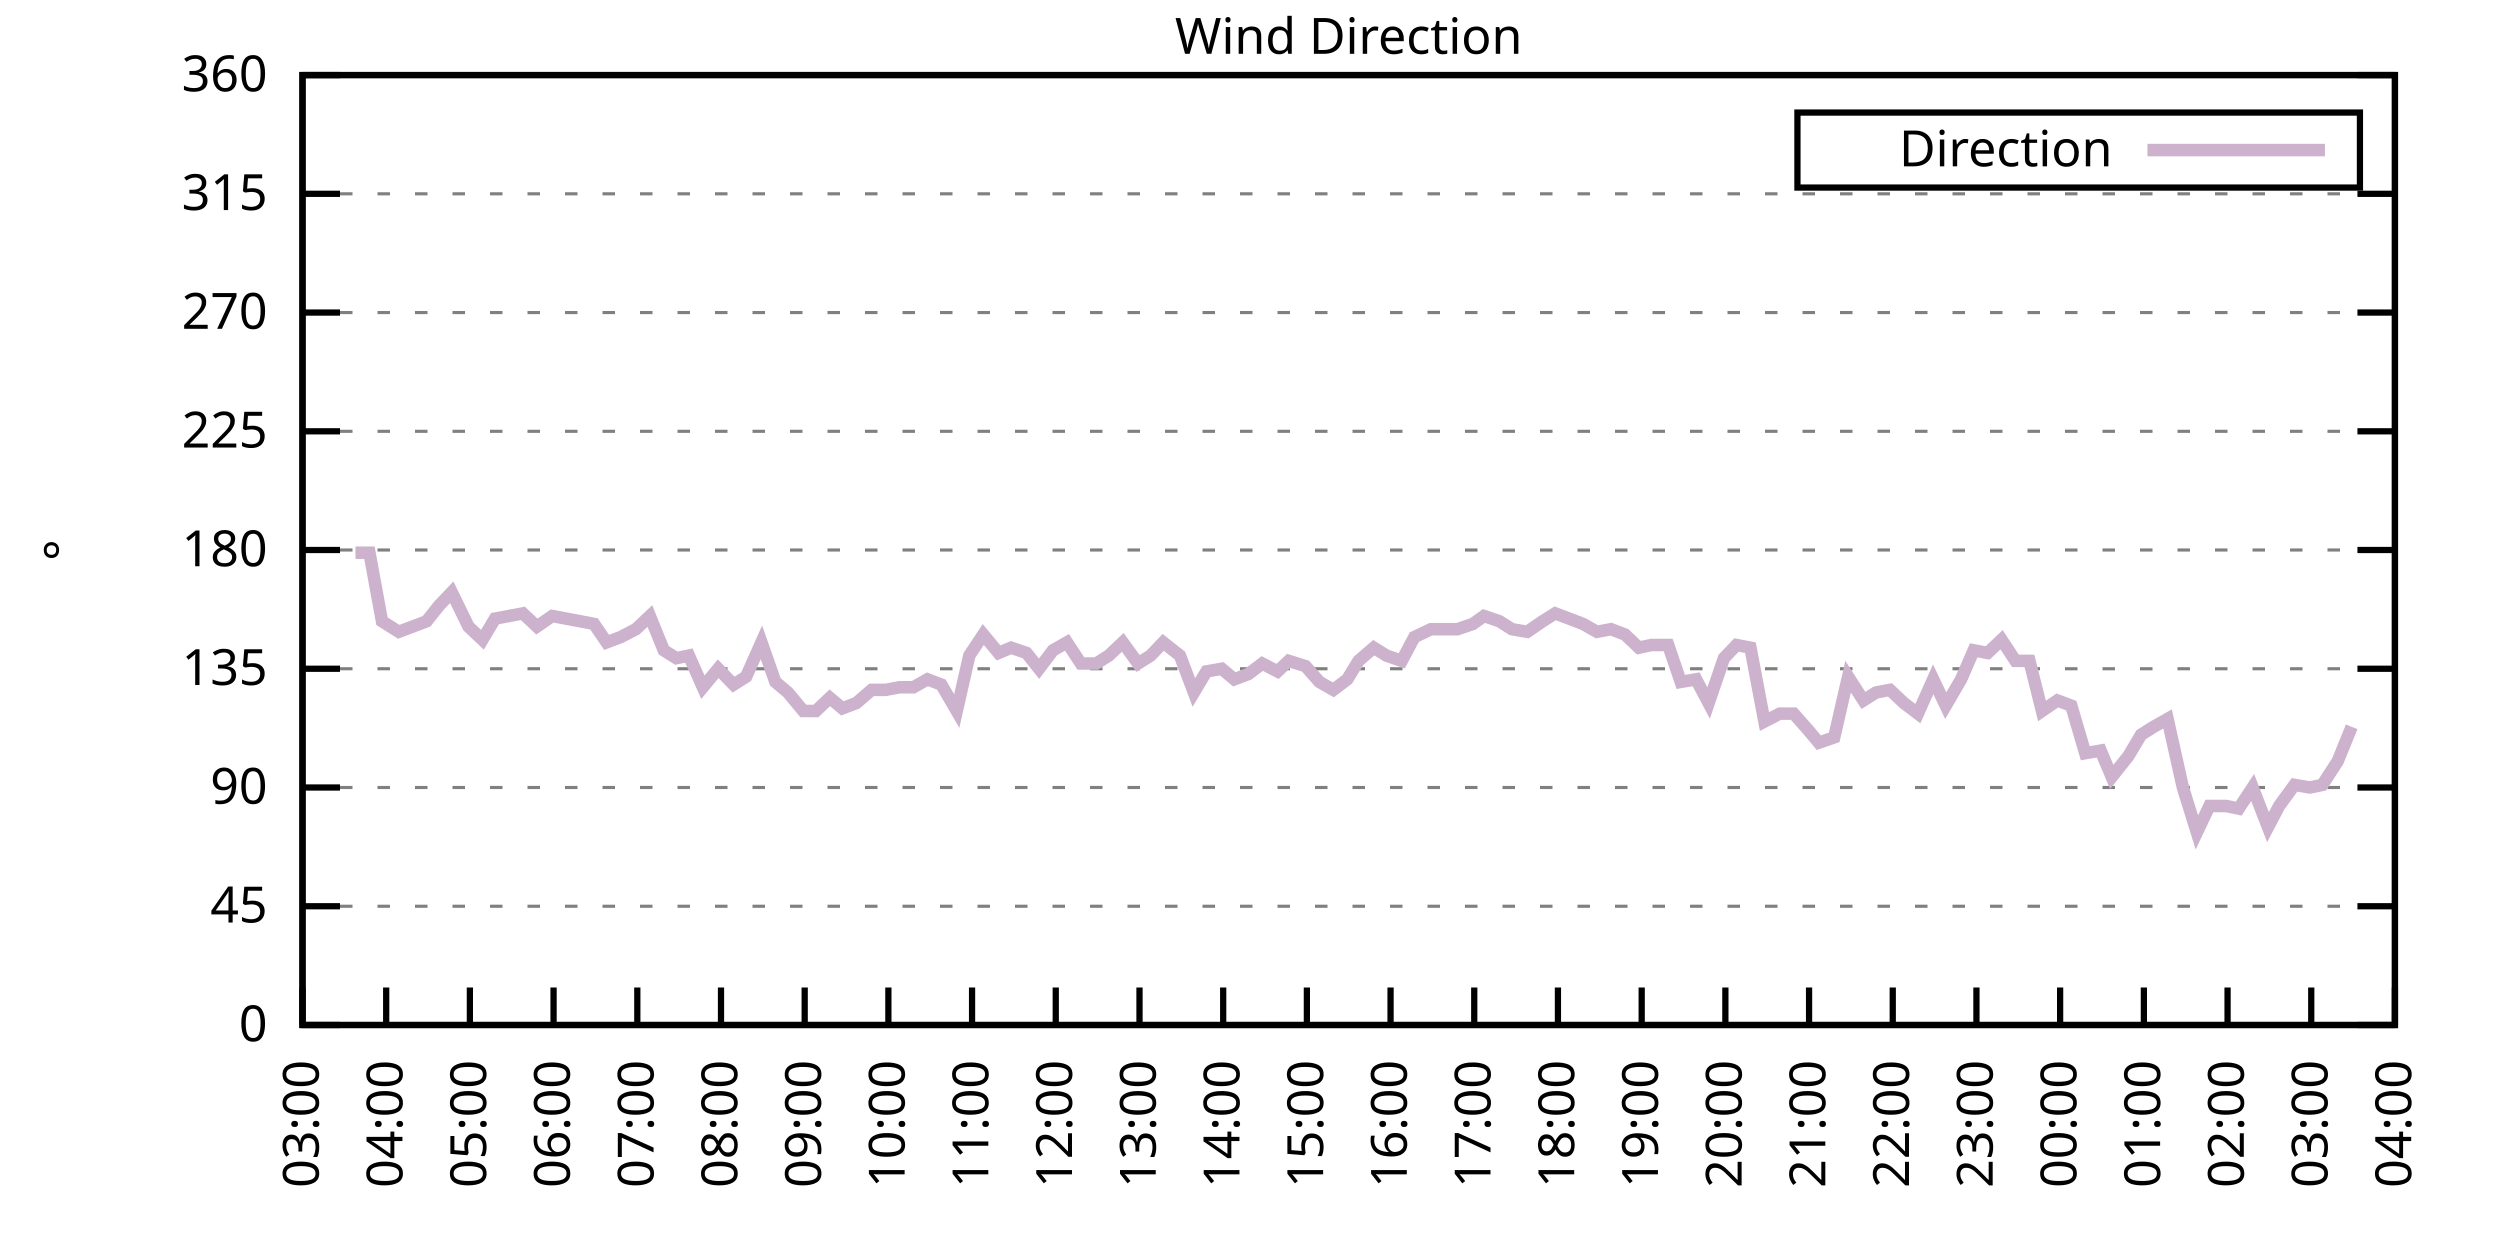
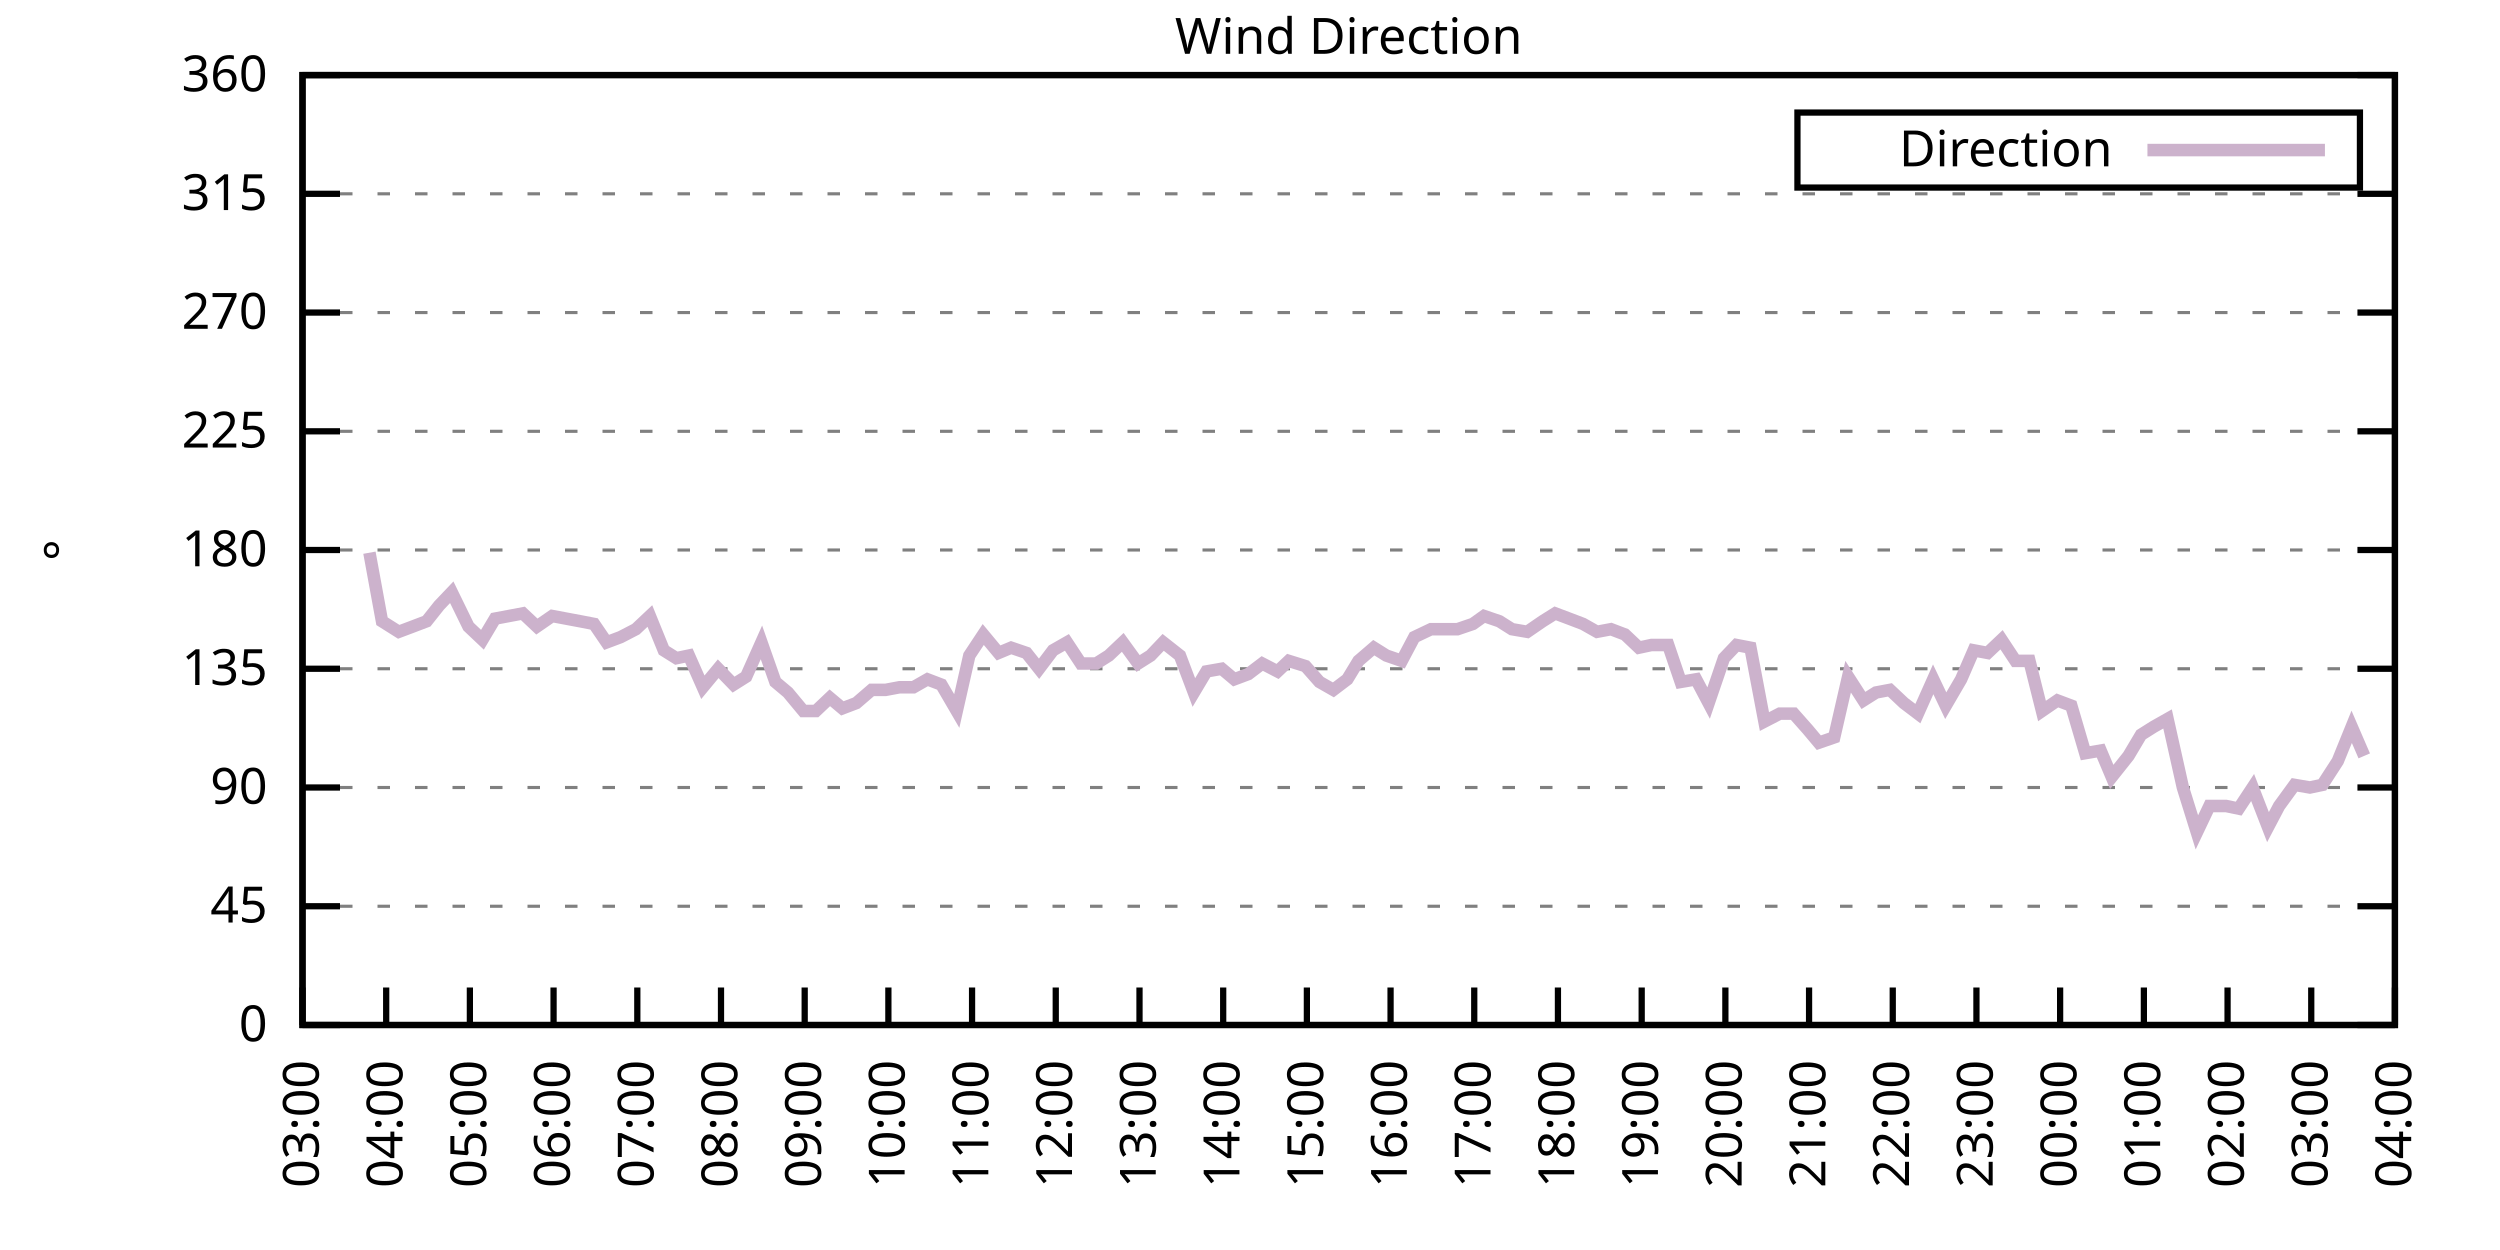
<svg xmlns="http://www.w3.org/2000/svg" xmlns:xlink="http://www.w3.org/1999/xlink" width="400" height="200" viewBox="0 0 400 200">
  <g id="gnuplot_canvas">
    <rect x="0" y="0" width="400" height="200" fill="none" />
    <defs>
      <circle id="gpDot" r="0.5" stroke-width="0.5" stroke="currentColor" />
      <path id="gpPt0" stroke-width="0.333" stroke="currentColor" d="M-1,0 h2 M0,-1 v2" />
      <path id="gpPt1" stroke-width="0.333" stroke="currentColor" d="M-1,-1 L1,1 M1,-1 L-1,1" />
      <path id="gpPt2" stroke-width="0.333" stroke="currentColor" d="M-1,0 L1,0 M0,-1 L0,1 M-1,-1 L1,1 M-1,1 L1,-1" />
      <rect id="gpPt3" stroke-width="0.333" stroke="currentColor" x="-1" y="-1" width="2" height="2" />
      <rect id="gpPt4" stroke-width="0.333" stroke="currentColor" fill="currentColor" x="-1" y="-1" width="2" height="2" />
      <circle id="gpPt5" stroke-width="0.333" stroke="currentColor" cx="0" cy="0" r="1" />
      <use xlink:href="#gpPt5" id="gpPt6" fill="currentColor" stroke="none" />
      <path id="gpPt7" stroke-width="0.333" stroke="currentColor" d="M0,-1.33 L-1.33,0.67 L1.33,0.67 z" />
      <use xlink:href="#gpPt7" id="gpPt8" fill="currentColor" stroke="none" />
      <use xlink:href="#gpPt7" id="gpPt9" stroke="currentColor" transform="rotate(180)" />
      <use xlink:href="#gpPt9" id="gpPt10" fill="currentColor" stroke="none" />
      <use xlink:href="#gpPt3" id="gpPt11" stroke="currentColor" transform="rotate(45)" />
      <use xlink:href="#gpPt11" id="gpPt12" fill="currentColor" stroke="none" />
      <path id="gpPt13" stroke-width="0.333" stroke="currentColor" d="M0,1.330 L1.265,0.411 L0.782,-1.067 L-0.782,-1.076 L-1.265,0.411 z" />
      <use xlink:href="#gpPt13" id="gpPt14" fill="currentColor" stroke="none" />
      <filter id="textbox" filterUnits="objectBoundingBox" x="0" y="0" height="1" width="1">
        <feFlood flood-color="white" flood-opacity="1" result="bgnd" />
        <feComposite in="SourceGraphic" in2="bgnd" operator="atop" />
      </filter>
      <filter id="greybox" filterUnits="objectBoundingBox" x="0" y="0" height="1" width="1">
        <feFlood flood-color="lightgrey" flood-opacity="1" result="grey" />
        <feComposite in="SourceGraphic" in2="grey" operator="atop" />
      </filter>
    </defs>
    <g fill="none" color="white" stroke="currentColor" stroke-width="1.00" stroke-linecap="butt" stroke-linejoin="miter">
</g>
    <g fill="none" color="black" stroke="currentColor" stroke-width="1.00" stroke-linecap="butt" stroke-linejoin="miter">
      <g stroke="none" shape-rendering="crispEdges">
        <polygon fill="rgb(255, 255, 255)" points="48.40,164.00 383.18,164.00 383.18,12.02 48.40,12.02 " />
      </g>
    </g>
    <g fill="none" color="black" stroke="currentColor" stroke-width="1.00" stroke-linecap="butt" stroke-linejoin="miter">
</g>
    <g fill="none" color="black" stroke="black" stroke-width="0.50" stroke-linecap="butt" stroke-linejoin="miter">
</g>
    <g fill="none" color="gray" stroke="currentColor" stroke-width="0.50" stroke-linecap="butt" stroke-linejoin="miter">
      <path stroke="gray" stroke-dasharray="2,4" class="gridline" d="M48.40,164.00 L383.19,164.00  " />
    </g>
    <g fill="none" color="gray" stroke="gray" stroke-width="1.00" stroke-linecap="butt" stroke-linejoin="miter">
</g>
    <g fill="none" color="black" stroke="currentColor" stroke-width="1.00" stroke-linecap="butt" stroke-linejoin="miter">
      <path stroke="black" d="M48.40,164.00 L54.40,164.00 M383.19,164.00 L377.19,164.00  " />
      <g transform="translate(42.80,166.60)" stroke="none" fill="black" font-family="Sans" font-size="8.00" text-anchor="end">
        <text>
          <tspan font-family="Sans"> 0</tspan>
        </text>
      </g>
    </g>
    <g fill="none" color="black" stroke="currentColor" stroke-width="1.00" stroke-linecap="butt" stroke-linejoin="miter">
</g>
    <g fill="none" color="black" stroke="black" stroke-width="0.50" stroke-linecap="butt" stroke-linejoin="miter">
</g>
    <g fill="none" color="gray" stroke="currentColor" stroke-width="0.50" stroke-linecap="butt" stroke-linejoin="miter">
      <path stroke="gray" stroke-dasharray="2,4" class="gridline" d="M48.40,145.00 L383.19,145.00  " />
    </g>
    <g fill="none" color="gray" stroke="gray" stroke-width="1.00" stroke-linecap="butt" stroke-linejoin="miter">
</g>
    <g fill="none" color="black" stroke="currentColor" stroke-width="1.00" stroke-linecap="butt" stroke-linejoin="miter">
      <path stroke="black" d="M48.40,145.00 L54.40,145.00 M383.19,145.00 L377.19,145.00  " />
      <g transform="translate(42.80,147.60)" stroke="none" fill="black" font-family="Sans" font-size="8.00" text-anchor="end">
        <text>
          <tspan font-family="Sans"> 45</tspan>
        </text>
      </g>
    </g>
    <g fill="none" color="black" stroke="currentColor" stroke-width="1.00" stroke-linecap="butt" stroke-linejoin="miter">
</g>
    <g fill="none" color="black" stroke="black" stroke-width="0.50" stroke-linecap="butt" stroke-linejoin="miter">
</g>
    <g fill="none" color="gray" stroke="currentColor" stroke-width="0.50" stroke-linecap="butt" stroke-linejoin="miter">
      <path stroke="gray" stroke-dasharray="2,4" class="gridline" d="M48.40,126.00 L383.19,126.00  " />
    </g>
    <g fill="none" color="gray" stroke="gray" stroke-width="1.00" stroke-linecap="butt" stroke-linejoin="miter">
</g>
    <g fill="none" color="black" stroke="currentColor" stroke-width="1.00" stroke-linecap="butt" stroke-linejoin="miter">
      <path stroke="black" d="M48.40,126.00 L54.40,126.00 M383.19,126.00 L377.19,126.00  " />
      <g transform="translate(42.80,128.60)" stroke="none" fill="black" font-family="Sans" font-size="8.00" text-anchor="end">
        <text>
          <tspan font-family="Sans"> 90</tspan>
        </text>
      </g>
    </g>
    <g fill="none" color="black" stroke="currentColor" stroke-width="1.00" stroke-linecap="butt" stroke-linejoin="miter">
</g>
    <g fill="none" color="black" stroke="black" stroke-width="0.50" stroke-linecap="butt" stroke-linejoin="miter">
</g>
    <g fill="none" color="gray" stroke="currentColor" stroke-width="0.50" stroke-linecap="butt" stroke-linejoin="miter">
      <path stroke="gray" stroke-dasharray="2,4" class="gridline" d="M48.40,107.00 L383.19,107.00  " />
    </g>
    <g fill="none" color="gray" stroke="gray" stroke-width="1.00" stroke-linecap="butt" stroke-linejoin="miter">
</g>
    <g fill="none" color="black" stroke="currentColor" stroke-width="1.00" stroke-linecap="butt" stroke-linejoin="miter">
      <path stroke="black" d="M48.40,107.00 L54.40,107.00 M383.19,107.00 L377.19,107.00  " />
      <g transform="translate(42.80,109.60)" stroke="none" fill="black" font-family="Sans" font-size="8.00" text-anchor="end">
        <text>
          <tspan font-family="Sans"> 135</tspan>
        </text>
      </g>
    </g>
    <g fill="none" color="black" stroke="currentColor" stroke-width="1.00" stroke-linecap="butt" stroke-linejoin="miter">
</g>
    <g fill="none" color="black" stroke="black" stroke-width="0.50" stroke-linecap="butt" stroke-linejoin="miter">
</g>
    <g fill="none" color="gray" stroke="currentColor" stroke-width="0.50" stroke-linecap="butt" stroke-linejoin="miter">
      <path stroke="gray" stroke-dasharray="2,4" class="gridline" d="M48.40,88.00 L383.19,88.00  " />
    </g>
    <g fill="none" color="gray" stroke="gray" stroke-width="1.00" stroke-linecap="butt" stroke-linejoin="miter">
</g>
    <g fill="none" color="black" stroke="currentColor" stroke-width="1.00" stroke-linecap="butt" stroke-linejoin="miter">
      <path stroke="black" d="M48.40,88.00 L54.40,88.00 M383.19,88.00 L377.19,88.00  " />
      <g transform="translate(42.80,90.60)" stroke="none" fill="black" font-family="Sans" font-size="8.00" text-anchor="end">
        <text>
          <tspan font-family="Sans"> 180</tspan>
        </text>
      </g>
    </g>
    <g fill="none" color="black" stroke="currentColor" stroke-width="1.00" stroke-linecap="butt" stroke-linejoin="miter">
</g>
    <g fill="none" color="black" stroke="black" stroke-width="0.50" stroke-linecap="butt" stroke-linejoin="miter">
</g>
    <g fill="none" color="gray" stroke="currentColor" stroke-width="0.50" stroke-linecap="butt" stroke-linejoin="miter">
      <path stroke="gray" stroke-dasharray="2,4" class="gridline" d="M48.40,69.01 L383.19,69.01  " />
    </g>
    <g fill="none" color="gray" stroke="gray" stroke-width="1.00" stroke-linecap="butt" stroke-linejoin="miter">
</g>
    <g fill="none" color="black" stroke="currentColor" stroke-width="1.00" stroke-linecap="butt" stroke-linejoin="miter">
      <path stroke="black" d="M48.40,69.01 L54.40,69.01 M383.19,69.01 L377.19,69.01  " />
      <g transform="translate(42.80,71.61)" stroke="none" fill="black" font-family="Sans" font-size="8.00" text-anchor="end">
        <text>
          <tspan font-family="Sans"> 225</tspan>
        </text>
      </g>
    </g>
    <g fill="none" color="black" stroke="currentColor" stroke-width="1.00" stroke-linecap="butt" stroke-linejoin="miter">
</g>
    <g fill="none" color="black" stroke="black" stroke-width="0.50" stroke-linecap="butt" stroke-linejoin="miter">
</g>
    <g fill="none" color="gray" stroke="currentColor" stroke-width="0.50" stroke-linecap="butt" stroke-linejoin="miter">
      <path stroke="gray" stroke-dasharray="2,4" class="gridline" d="M48.40,50.01 L383.19,50.01  " />
    </g>
    <g fill="none" color="gray" stroke="gray" stroke-width="1.00" stroke-linecap="butt" stroke-linejoin="miter">
</g>
    <g fill="none" color="black" stroke="currentColor" stroke-width="1.00" stroke-linecap="butt" stroke-linejoin="miter">
      <path stroke="black" d="M48.40,50.01 L54.40,50.01 M383.19,50.01 L377.19,50.01  " />
      <g transform="translate(42.80,52.61)" stroke="none" fill="black" font-family="Sans" font-size="8.00" text-anchor="end">
        <text>
          <tspan font-family="Sans"> 270</tspan>
        </text>
      </g>
    </g>
    <g fill="none" color="black" stroke="currentColor" stroke-width="1.00" stroke-linecap="butt" stroke-linejoin="miter">
</g>
    <g fill="none" color="black" stroke="black" stroke-width="0.50" stroke-linecap="butt" stroke-linejoin="miter">
</g>
    <g fill="none" color="gray" stroke="currentColor" stroke-width="0.50" stroke-linecap="butt" stroke-linejoin="miter">
      <path stroke="gray" stroke-dasharray="2,4" class="gridline" d="M48.40,31.01 L383.19,31.01  " />
    </g>
    <g fill="none" color="gray" stroke="gray" stroke-width="1.00" stroke-linecap="butt" stroke-linejoin="miter">
</g>
    <g fill="none" color="black" stroke="currentColor" stroke-width="1.00" stroke-linecap="butt" stroke-linejoin="miter">
      <path stroke="black" d="M48.40,31.01 L54.40,31.01 M383.19,31.01 L377.19,31.01  " />
      <g transform="translate(42.80,33.61)" stroke="none" fill="black" font-family="Sans" font-size="8.00" text-anchor="end">
        <text>
          <tspan font-family="Sans"> 315</tspan>
        </text>
      </g>
    </g>
    <g fill="none" color="black" stroke="currentColor" stroke-width="1.00" stroke-linecap="butt" stroke-linejoin="miter">
</g>
    <g fill="none" color="black" stroke="black" stroke-width="0.50" stroke-linecap="butt" stroke-linejoin="miter">
</g>
    <g fill="none" color="gray" stroke="currentColor" stroke-width="0.50" stroke-linecap="butt" stroke-linejoin="miter">
      <path stroke="gray" stroke-dasharray="2,4" class="gridline" d="M48.40,12.01 L383.19,12.01  " />
    </g>
    <g fill="none" color="gray" stroke="gray" stroke-width="1.00" stroke-linecap="butt" stroke-linejoin="miter">
</g>
    <g fill="none" color="black" stroke="currentColor" stroke-width="1.00" stroke-linecap="butt" stroke-linejoin="miter">
      <path stroke="black" d="M48.40,12.01 L54.40,12.01 M383.19,12.01 L377.19,12.01  " />
      <g transform="translate(42.80,14.61)" stroke="none" fill="black" font-family="Sans" font-size="8.00" text-anchor="end">
        <text>
          <tspan font-family="Sans"> 360</tspan>
        </text>
      </g>
    </g>
    <g fill="none" color="black" stroke="currentColor" stroke-width="1.00" stroke-linecap="butt" stroke-linejoin="miter">
      <path stroke="black" d="M48.40,164.00 L48.40,158.00  " />
      <g transform="translate(51.00,169.60) rotate(270.00)" stroke="none" fill="black" font-family="Sans" font-size="8.00" text-anchor="end">
        <text>
          <tspan font-family="Sans">03:00</tspan>
        </text>
      </g>
    </g>
    <g fill="none" color="black" stroke="currentColor" stroke-width="1.00" stroke-linecap="butt" stroke-linejoin="miter">
      <path stroke="black" d="M61.79,164.00 L61.79,158.00  " />
      <g transform="translate(64.39,169.60) rotate(270.00)" stroke="none" fill="black" font-family="Sans" font-size="8.00" text-anchor="end">
        <text>
          <tspan font-family="Sans">04:00</tspan>
        </text>
      </g>
    </g>
    <g fill="none" color="black" stroke="currentColor" stroke-width="1.00" stroke-linecap="butt" stroke-linejoin="miter">
      <path stroke="black" d="M75.18,164.00 L75.18,158.00  " />
      <g transform="translate(77.78,169.60) rotate(270.00)" stroke="none" fill="black" font-family="Sans" font-size="8.00" text-anchor="end">
        <text>
          <tspan font-family="Sans">05:00</tspan>
        </text>
      </g>
    </g>
    <g fill="none" color="black" stroke="currentColor" stroke-width="1.00" stroke-linecap="butt" stroke-linejoin="miter">
      <path stroke="black" d="M88.57,164.00 L88.57,158.00  " />
      <g transform="translate(91.17,169.60) rotate(270.00)" stroke="none" fill="black" font-family="Sans" font-size="8.00" text-anchor="end">
        <text>
          <tspan font-family="Sans">06:00</tspan>
        </text>
      </g>
    </g>
    <g fill="none" color="black" stroke="currentColor" stroke-width="1.00" stroke-linecap="butt" stroke-linejoin="miter">
      <path stroke="black" d="M101.97,164.00 L101.97,158.00  " />
      <g transform="translate(104.57,169.60) rotate(270.00)" stroke="none" fill="black" font-family="Sans" font-size="8.00" text-anchor="end">
        <text>
          <tspan font-family="Sans">07:00</tspan>
        </text>
      </g>
    </g>
    <g fill="none" color="black" stroke="currentColor" stroke-width="1.00" stroke-linecap="butt" stroke-linejoin="miter">
      <path stroke="black" d="M115.36,164.00 L115.36,158.00  " />
      <g transform="translate(117.96,169.60) rotate(270.00)" stroke="none" fill="black" font-family="Sans" font-size="8.00" text-anchor="end">
        <text>
          <tspan font-family="Sans">08:00</tspan>
        </text>
      </g>
    </g>
    <g fill="none" color="black" stroke="currentColor" stroke-width="1.00" stroke-linecap="butt" stroke-linejoin="miter">
      <path stroke="black" d="M128.75,164.00 L128.75,158.00  " />
      <g transform="translate(131.35,169.60) rotate(270.00)" stroke="none" fill="black" font-family="Sans" font-size="8.00" text-anchor="end">
        <text>
          <tspan font-family="Sans">09:00</tspan>
        </text>
      </g>
    </g>
    <g fill="none" color="black" stroke="currentColor" stroke-width="1.00" stroke-linecap="butt" stroke-linejoin="miter">
      <path stroke="black" d="M142.14,164.00 L142.14,158.00  " />
      <g transform="translate(144.74,169.60) rotate(270.00)" stroke="none" fill="black" font-family="Sans" font-size="8.00" text-anchor="end">
        <text>
          <tspan font-family="Sans">10:00</tspan>
        </text>
      </g>
    </g>
    <g fill="none" color="black" stroke="currentColor" stroke-width="1.00" stroke-linecap="butt" stroke-linejoin="miter">
      <path stroke="black" d="M155.53,164.00 L155.53,158.00  " />
      <g transform="translate(158.13,169.60) rotate(270.00)" stroke="none" fill="black" font-family="Sans" font-size="8.00" text-anchor="end">
        <text>
          <tspan font-family="Sans">11:00</tspan>
        </text>
      </g>
    </g>
    <g fill="none" color="black" stroke="currentColor" stroke-width="1.00" stroke-linecap="butt" stroke-linejoin="miter">
      <path stroke="black" d="M168.92,164.00 L168.92,158.00  " />
      <g transform="translate(171.52,169.60) rotate(270.00)" stroke="none" fill="black" font-family="Sans" font-size="8.00" text-anchor="end">
        <text>
          <tspan font-family="Sans">12:00</tspan>
        </text>
      </g>
    </g>
    <g fill="none" color="black" stroke="currentColor" stroke-width="1.00" stroke-linecap="butt" stroke-linejoin="miter">
      <path stroke="black" d="M182.32,164.00 L182.32,158.00  " />
      <g transform="translate(184.92,169.60) rotate(270.00)" stroke="none" fill="black" font-family="Sans" font-size="8.00" text-anchor="end">
        <text>
          <tspan font-family="Sans">13:00</tspan>
        </text>
      </g>
    </g>
    <g fill="none" color="black" stroke="currentColor" stroke-width="1.00" stroke-linecap="butt" stroke-linejoin="miter">
      <path stroke="black" d="M195.71,164.00 L195.71,158.00  " />
      <g transform="translate(198.31,169.60) rotate(270.00)" stroke="none" fill="black" font-family="Sans" font-size="8.00" text-anchor="end">
        <text>
          <tspan font-family="Sans">14:00</tspan>
        </text>
      </g>
    </g>
    <g fill="none" color="black" stroke="currentColor" stroke-width="1.00" stroke-linecap="butt" stroke-linejoin="miter">
      <path stroke="black" d="M209.10,164.00 L209.10,158.00  " />
      <g transform="translate(211.70,169.60) rotate(270.00)" stroke="none" fill="black" font-family="Sans" font-size="8.00" text-anchor="end">
        <text>
          <tspan font-family="Sans">15:00</tspan>
        </text>
      </g>
    </g>
    <g fill="none" color="black" stroke="currentColor" stroke-width="1.00" stroke-linecap="butt" stroke-linejoin="miter">
      <path stroke="black" d="M222.49,164.00 L222.49,158.00  " />
      <g transform="translate(225.09,169.60) rotate(270.00)" stroke="none" fill="black" font-family="Sans" font-size="8.00" text-anchor="end">
        <text>
          <tspan font-family="Sans">16:00</tspan>
        </text>
      </g>
    </g>
    <g fill="none" color="black" stroke="currentColor" stroke-width="1.00" stroke-linecap="butt" stroke-linejoin="miter">
      <path stroke="black" d="M235.88,164.00 L235.88,158.00  " />
      <g transform="translate(238.48,169.60) rotate(270.00)" stroke="none" fill="black" font-family="Sans" font-size="8.00" text-anchor="end">
        <text>
          <tspan font-family="Sans">17:00</tspan>
        </text>
      </g>
    </g>
    <g fill="none" color="black" stroke="currentColor" stroke-width="1.00" stroke-linecap="butt" stroke-linejoin="miter">
      <path stroke="black" d="M249.27,164.00 L249.27,158.00  " />
      <g transform="translate(251.87,169.60) rotate(270.00)" stroke="none" fill="black" font-family="Sans" font-size="8.00" text-anchor="end">
        <text>
          <tspan font-family="Sans">18:00</tspan>
        </text>
      </g>
    </g>
    <g fill="none" color="black" stroke="currentColor" stroke-width="1.00" stroke-linecap="butt" stroke-linejoin="miter">
      <path stroke="black" d="M262.67,164.00 L262.67,158.00  " />
      <g transform="translate(265.27,169.60) rotate(270.00)" stroke="none" fill="black" font-family="Sans" font-size="8.00" text-anchor="end">
        <text>
          <tspan font-family="Sans">19:00</tspan>
        </text>
      </g>
    </g>
    <g fill="none" color="black" stroke="currentColor" stroke-width="1.00" stroke-linecap="butt" stroke-linejoin="miter">
      <path stroke="black" d="M276.06,164.00 L276.06,158.00  " />
      <g transform="translate(278.66,169.60) rotate(270.00)" stroke="none" fill="black" font-family="Sans" font-size="8.00" text-anchor="end">
        <text>
          <tspan font-family="Sans">20:00</tspan>
        </text>
      </g>
    </g>
    <g fill="none" color="black" stroke="currentColor" stroke-width="1.00" stroke-linecap="butt" stroke-linejoin="miter">
      <path stroke="black" d="M289.45,164.00 L289.45,158.00  " />
      <g transform="translate(292.05,169.60) rotate(270.00)" stroke="none" fill="black" font-family="Sans" font-size="8.00" text-anchor="end">
        <text>
          <tspan font-family="Sans">21:00</tspan>
        </text>
      </g>
    </g>
    <g fill="none" color="black" stroke="currentColor" stroke-width="1.00" stroke-linecap="butt" stroke-linejoin="miter">
      <path stroke="black" d="M302.84,164.00 L302.84,158.00  " />
      <g transform="translate(305.44,169.60) rotate(270.00)" stroke="none" fill="black" font-family="Sans" font-size="8.00" text-anchor="end">
        <text>
          <tspan font-family="Sans">22:00</tspan>
        </text>
      </g>
    </g>
    <g fill="none" color="black" stroke="currentColor" stroke-width="1.00" stroke-linecap="butt" stroke-linejoin="miter">
      <path stroke="black" d="M316.23,164.00 L316.23,158.00  " />
      <g transform="translate(318.83,169.60) rotate(270.00)" stroke="none" fill="black" font-family="Sans" font-size="8.00" text-anchor="end">
        <text>
          <tspan font-family="Sans">23:00</tspan>
        </text>
      </g>
    </g>
    <g fill="none" color="black" stroke="currentColor" stroke-width="1.00" stroke-linecap="butt" stroke-linejoin="miter">
      <path stroke="black" d="M329.62,164.00 L329.62,158.00  " />
      <g transform="translate(332.22,169.60) rotate(270.00)" stroke="none" fill="black" font-family="Sans" font-size="8.00" text-anchor="end">
        <text>
          <tspan font-family="Sans">00:00</tspan>
        </text>
      </g>
    </g>
    <g fill="none" color="black" stroke="currentColor" stroke-width="1.00" stroke-linecap="butt" stroke-linejoin="miter">
      <path stroke="black" d="M343.02,164.00 L343.02,158.00  " />
      <g transform="translate(345.62,169.60) rotate(270.00)" stroke="none" fill="black" font-family="Sans" font-size="8.00" text-anchor="end">
        <text>
          <tspan font-family="Sans">01:00</tspan>
        </text>
      </g>
    </g>
    <g fill="none" color="black" stroke="currentColor" stroke-width="1.00" stroke-linecap="butt" stroke-linejoin="miter">
      <path stroke="black" d="M356.41,164.00 L356.41,158.00  " />
      <g transform="translate(359.01,169.60) rotate(270.00)" stroke="none" fill="black" font-family="Sans" font-size="8.00" text-anchor="end">
        <text>
          <tspan font-family="Sans">02:00</tspan>
        </text>
      </g>
    </g>
    <g fill="none" color="black" stroke="currentColor" stroke-width="1.00" stroke-linecap="butt" stroke-linejoin="miter">
      <path stroke="black" d="M369.80,164.00 L369.80,158.00  " />
      <g transform="translate(372.40,169.60) rotate(270.00)" stroke="none" fill="black" font-family="Sans" font-size="8.00" text-anchor="end">
        <text>
          <tspan font-family="Sans">03:00</tspan>
        </text>
      </g>
    </g>
    <g fill="none" color="black" stroke="currentColor" stroke-width="1.00" stroke-linecap="butt" stroke-linejoin="miter">
      <path stroke="black" d="M383.19,164.00 L383.19,158.00  " />
      <g transform="translate(385.79,169.60) rotate(270.00)" stroke="none" fill="black" font-family="Sans" font-size="8.00" text-anchor="end">
        <text>
          <tspan font-family="Sans">04:00</tspan>
        </text>
      </g>
    </g>
    <g fill="none" color="black" stroke="currentColor" stroke-width="1.00" stroke-linecap="butt" stroke-linejoin="miter">
</g>
    <g fill="none" color="black" stroke="currentColor" stroke-width="1.00" stroke-linecap="butt" stroke-linejoin="miter">
      <path stroke="black" d="M48.40,12.01 L48.40,164.00 L383.19,164.00 L383.19,12.01 L48.40,12.01 Z  " />
    </g>
    <g fill="none" color="black" stroke="currentColor" stroke-width="1.00" stroke-linecap="butt" stroke-linejoin="miter">
</g>
    <g fill="none" color="black" stroke="currentColor" stroke-width="1.00" stroke-linecap="butt" stroke-linejoin="miter">
      <path stroke="black" d="M287.59,30.01 L287.59,18.01 L377.59,18.01 L377.59,30.01 L287.59,30.01 Z  " />
    </g>
    <g id="Wind_direction_plot_1">
      <g fill="none" color="white" stroke="black" stroke-width="2.00" stroke-linecap="butt" stroke-linejoin="miter">
</g>
      <g fill="none" color="black" stroke="currentColor" stroke-width="2.00" stroke-linecap="butt" stroke-linejoin="miter">
        <g transform="translate(337.99,26.61)" stroke="none" fill="black" font-family="Sans" font-size="8.00" text-anchor="end">
          <text>
            <tspan font-family="Sans">Direction</tspan>
          </text>
        </g>
      </g>
      <g fill="none" color="black" stroke="currentColor" stroke-width="2.00" stroke-linecap="butt" stroke-linejoin="miter">
-         <path stroke="rgb(204, 178, 204)" d="M343.59,24.01 L371.99,24.01 M56.88,88.43 L59.11,88.43 L61.12,99.40 L63.80,101.09 L66.03,100.25 L68.26,99.40   L70.27,96.87 L72.28,94.76 L74.96,100.25 L77.19,102.36 L79.20,98.98 L81.43,98.56 L83.66,98.14 L85.90,100.25   L88.35,98.56 L90.58,98.98 L92.82,99.40 L95.05,99.83 L97.06,102.78 L99.29,101.94 L101.74,100.67 L103.98,98.56   L106.21,104.05 L108.22,105.31 L110.22,104.89 L112.46,109.96 L114.91,107.00 L117.37,109.54 L119.38,108.27 L121.83,102.78   L124.06,109.11 L126.07,110.80 L128.53,113.76 L130.54,113.76 L132.77,111.65 L134.78,113.34 L137.01,112.49 L139.46,110.38   L141.69,110.38 L143.93,109.96 L146.16,109.96 L148.39,108.69 L150.62,109.54 L153.08,113.76 L155.09,104.89 L157.32,101.52   L159.77,104.47 L161.78,103.63 L164.24,104.47 L166.25,107.00 L168.48,104.05 L170.71,102.78 L172.94,106.16 L175.40,106.16   L177.41,104.89 L179.64,102.78 L182.09,106.16 L184.10,104.89 L186.11,102.78 L188.79,104.89 L191.02,110.80 L193.03,107.43   L195.48,107.00 L197.49,108.69 L199.73,107.85 L201.96,106.16 L204.41,107.43 L206.20,105.74 L208.88,106.58 L211.11,109.11   L213.34,110.38 L215.57,108.69 L217.36,105.74 L219.81,103.63 L221.82,104.89 L224.28,105.74 L226.29,101.94 L228.96,100.67   L230.75,100.67 L233.20,100.67 L235.66,99.83 L237.44,98.56 L239.90,99.40 L241.91,100.67 L244.36,101.09 L246.82,99.40   L248.83,98.14 L251.06,98.98 L253.29,99.83 L255.52,101.09 L257.76,100.67 L259.99,101.52 L262.22,103.63 L264.23,103.20   L266.91,103.20 L268.92,109.11 L271.37,108.69 L273.38,112.49 L275.83,105.31 L277.84,103.20 L280.07,103.63 L282.31,115.45   L284.76,114.18 L286.99,114.18 L289.23,116.71 L291.01,118.83 L293.47,117.98 L295.70,108.27 L298.15,112.07 L300.16,110.80   L302.39,110.38 L304.63,112.49 L306.86,114.18 L309.31,108.69 L311.32,112.91 L313.78,108.69 L315.79,104.05 L318.02,104.47   L320.25,102.36 L322.48,105.74 L324.71,105.74 L326.72,113.76 L329.18,112.07 L331.41,112.91 L333.64,120.51 L336.10,120.09   L337.88,124.31 L340.56,120.94 L342.57,117.56 L344.58,116.29 L346.81,115.03 L349.26,126.00 L351.50,133.18 L353.51,128.96   L356.18,128.96 L358.19,129.38 L360.42,126.00 L362.88,132.34 L364.66,128.96 L367.12,125.58 L369.58,126.00 L371.58,125.58   L374.04,121.78 L376.27,116.29  " />
+         <path stroke="rgb(204, 178, 204)" d="M343.59,24.01 L371.99,24.01 M59.11,88.43 L61.12,99.40 L63.80,101.09 L66.03,100.25 L68.26,99.40 L70.27,96.87   L72.28,94.76 L74.96,100.25 L77.19,102.36 L79.20,98.98 L81.43,98.56 L83.66,98.14 L85.90,100.25 L88.35,98.56   L90.58,98.98 L92.82,99.40 L95.05,99.83 L97.06,102.78 L99.29,101.94 L101.74,100.67 L103.98,98.56 L106.21,104.05   L108.22,105.31 L110.22,104.89 L112.46,109.96 L114.91,107.00 L117.37,109.54 L119.38,108.27 L121.83,102.78 L124.06,109.11   L126.07,110.80 L128.53,113.76 L130.54,113.76 L132.77,111.65 L134.78,113.34 L137.01,112.49 L139.46,110.38 L141.69,110.38   L143.93,109.96 L146.16,109.96 L148.39,108.69 L150.62,109.54 L153.08,113.76 L155.09,104.89 L157.32,101.52 L159.77,104.47   L161.78,103.63 L164.24,104.47 L166.25,107.00 L168.48,104.05 L170.71,102.78 L172.94,106.16 L175.40,106.16 L177.41,104.89   L179.64,102.78 L182.09,106.16 L184.10,104.89 L186.11,102.78 L188.79,104.89 L191.02,110.80 L193.03,107.43 L195.48,107.00   L197.49,108.69 L199.73,107.85 L201.96,106.16 L204.41,107.43 L206.20,105.74 L208.88,106.58 L211.11,109.11 L213.34,110.38   L215.57,108.69 L217.36,105.74 L219.81,103.63 L221.82,104.89 L224.28,105.74 L226.29,101.94 L228.96,100.67 L230.75,100.67   L233.20,100.67 L235.66,99.83 L237.44,98.56 L239.90,99.40 L241.91,100.67 L244.36,101.09 L246.82,99.40 L248.83,98.14   L251.06,98.98 L253.29,99.83 L255.52,101.09 L257.76,100.67 L259.99,101.52 L262.22,103.63 L264.23,103.20 L266.91,103.20   L268.92,109.11 L271.37,108.69 L273.38,112.49 L275.83,105.31 L277.84,103.20 L280.07,103.63 L282.31,115.45 L284.76,114.18   L286.99,114.18 L289.23,116.71 L291.01,118.83 L293.47,117.98 L295.70,108.27 L298.15,112.07 L300.16,110.80 L302.39,110.38   L304.63,112.49 L306.86,114.18 L309.31,108.69 L311.32,112.91 L313.78,108.69 L315.79,104.05 L318.02,104.47 L320.25,102.36   L322.48,105.74 L324.71,105.74 L326.72,113.76 L329.18,112.07 L331.41,112.91 L333.64,120.51 L336.10,120.09 L337.88,124.31   L340.56,120.94 L342.57,117.56 L344.58,116.29 L346.81,115.03 L349.26,126.00 L351.50,133.18 L353.51,128.96 L356.18,128.96   L358.19,129.38 L360.42,126.00 L362.88,132.34 L364.66,128.96 L367.12,125.58 L369.58,126.00 L371.58,125.58 L374.04,121.78   L376.27,116.29 L378.28,120.94  " />
      </g>
    </g>
    <g fill="none" color="black" stroke="currentColor" stroke-width="2.00" stroke-linecap="butt" stroke-linejoin="miter">
</g>
    <g fill="none" color="black" stroke="black" stroke-width="1.00" stroke-linecap="butt" stroke-linejoin="miter">
</g>
    <g fill="none" color="black" stroke="currentColor" stroke-width="1.00" stroke-linecap="butt" stroke-linejoin="miter">
      <path stroke="black" d="M48.40,12.01 L48.40,164.00 L383.19,164.00 L383.19,12.01 L48.40,12.01 Z  " />
      <g transform="translate(12.80,88.01) rotate(270.00)" stroke="none" fill="black" font-family="Sans" font-size="8.00" text-anchor="middle">
        <text>
          <tspan font-family="Sans">°</tspan>
        </text>
      </g>
    </g>
    <g fill="none" color="black" stroke="currentColor" stroke-width="1.00" stroke-linecap="butt" stroke-linejoin="miter">
</g>
    <g fill="none" color="black" stroke="currentColor" stroke-width="1.00" stroke-linecap="butt" stroke-linejoin="miter">
      <g transform="translate(215.79,8.61)" stroke="none" fill="black" font-family="Sans" font-size="8.00" text-anchor="middle">
        <text>
          <tspan font-family="Sans">Wind Direction</tspan>
        </text>
      </g>
    </g>
    <g fill="none" color="black" stroke="currentColor" stroke-width="1.00" stroke-linecap="butt" stroke-linejoin="miter">
</g>
  </g>
</svg>
